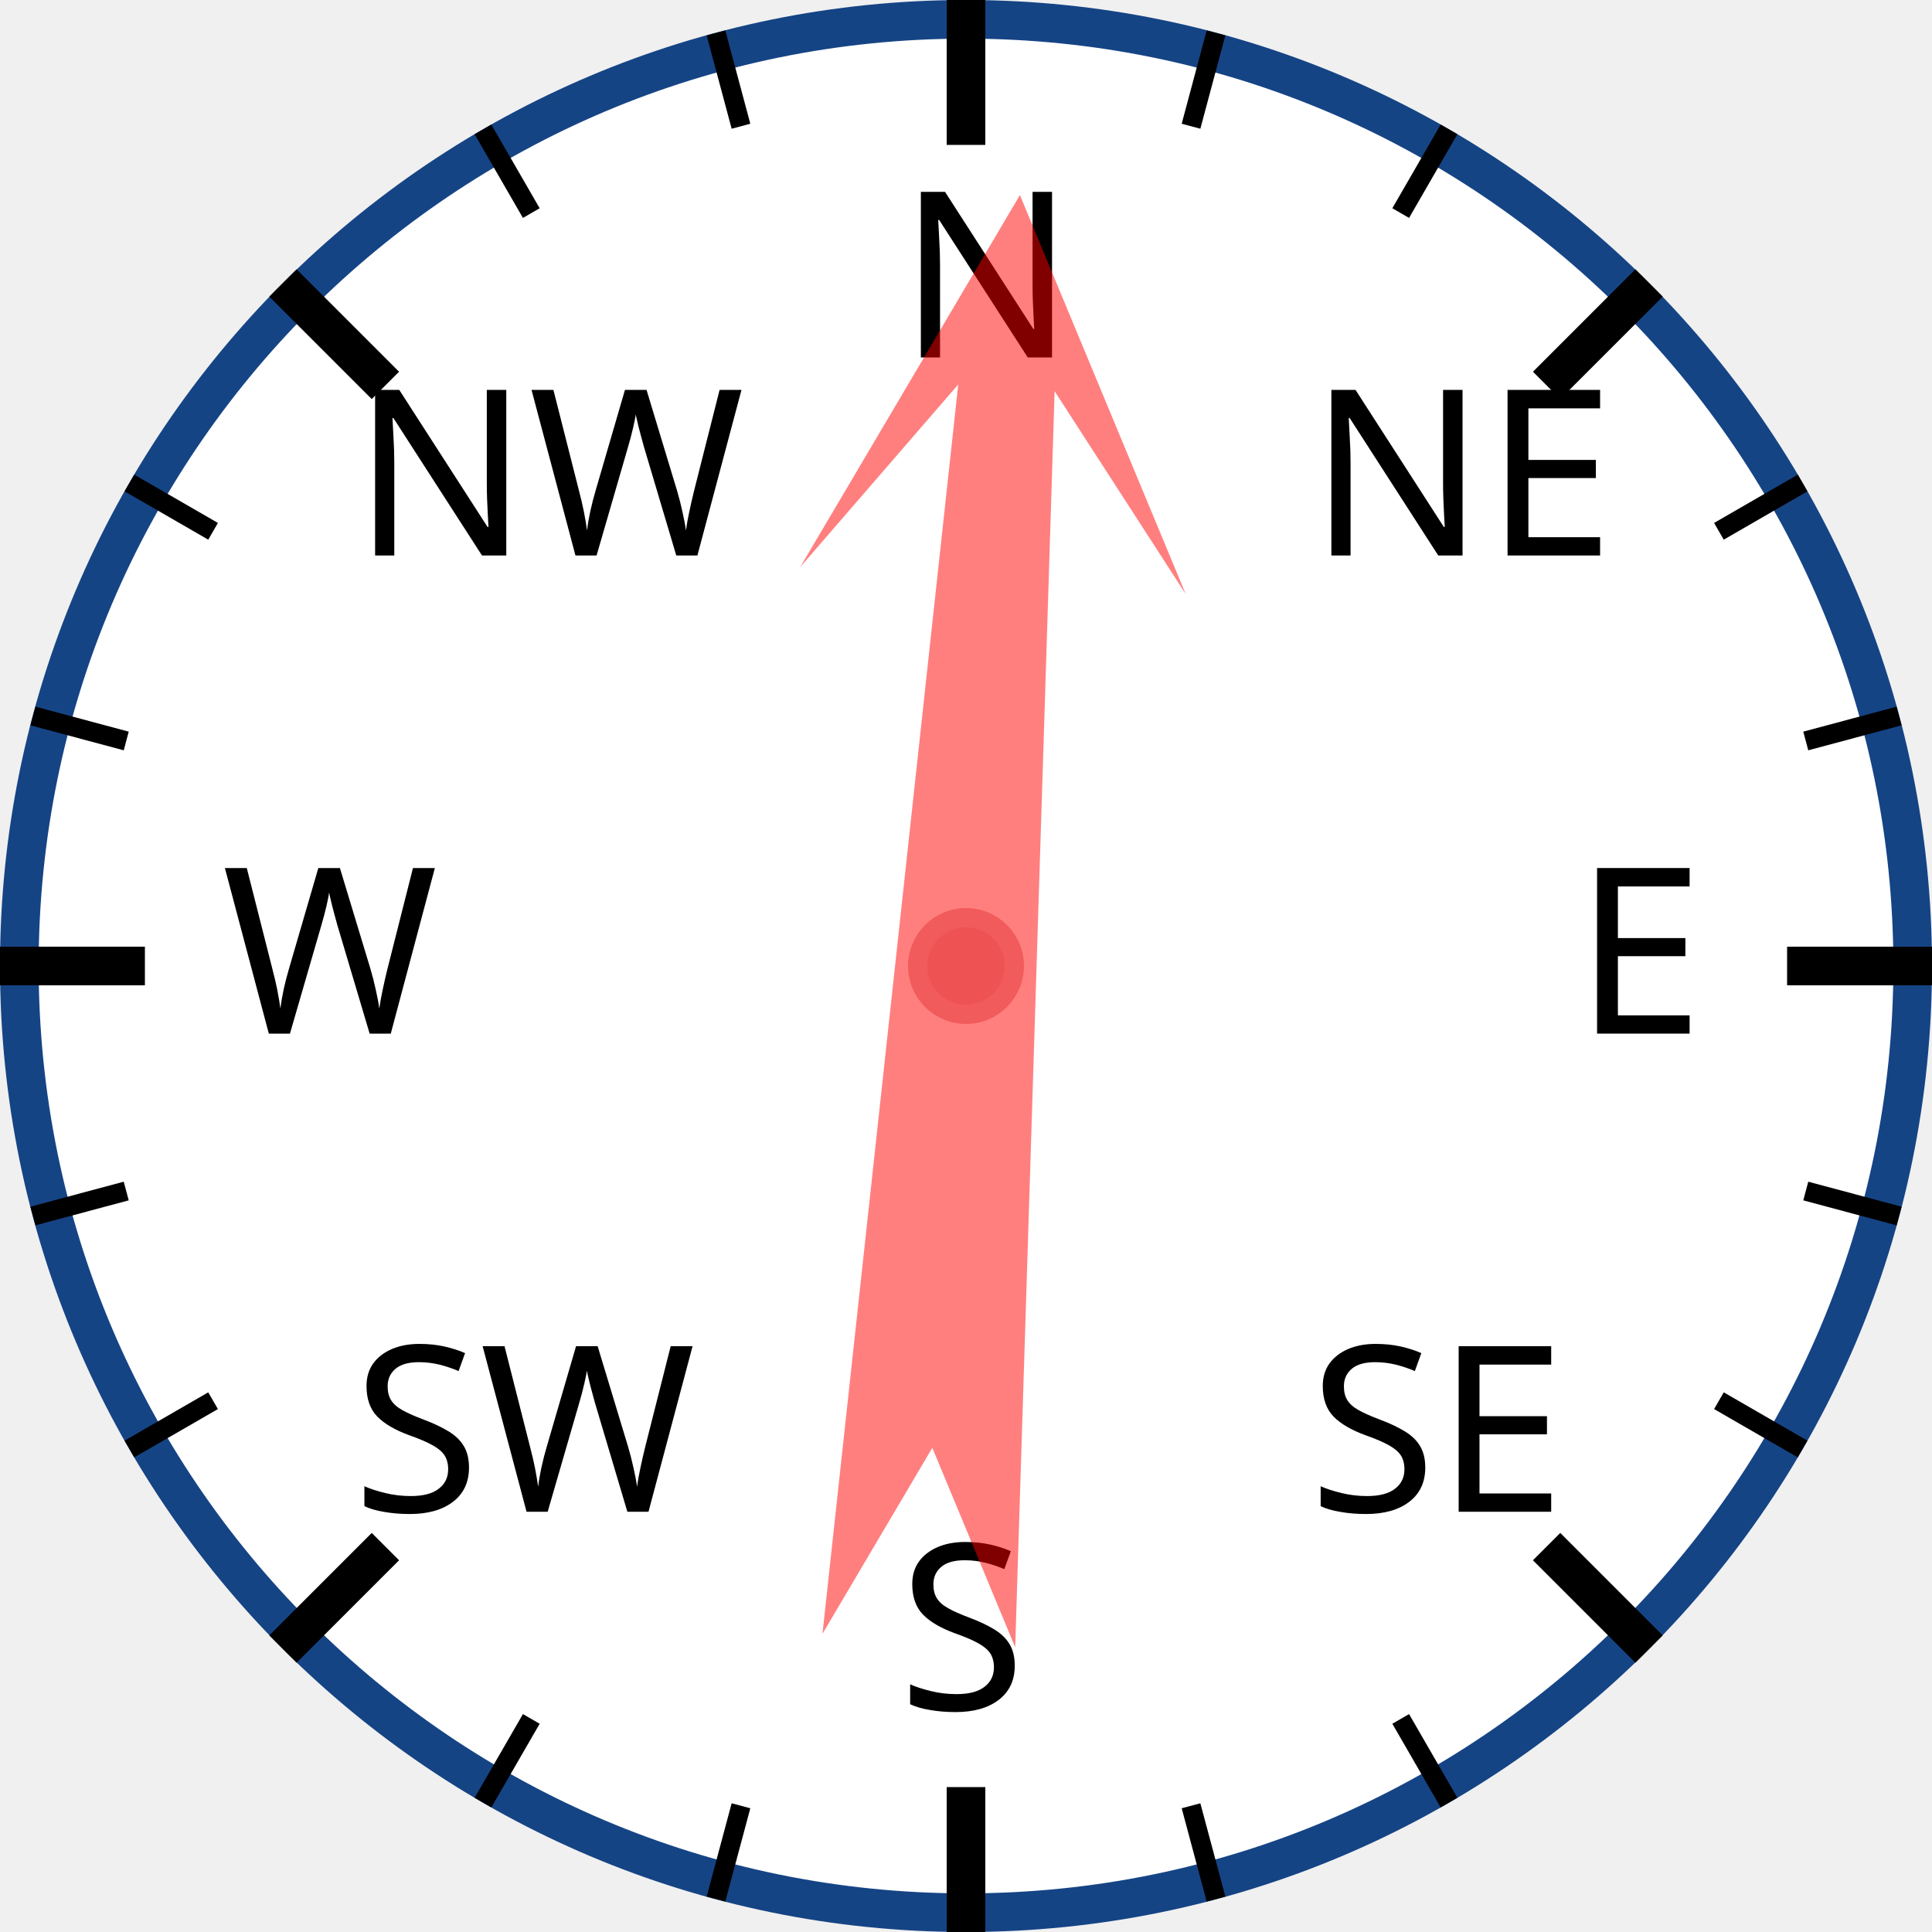
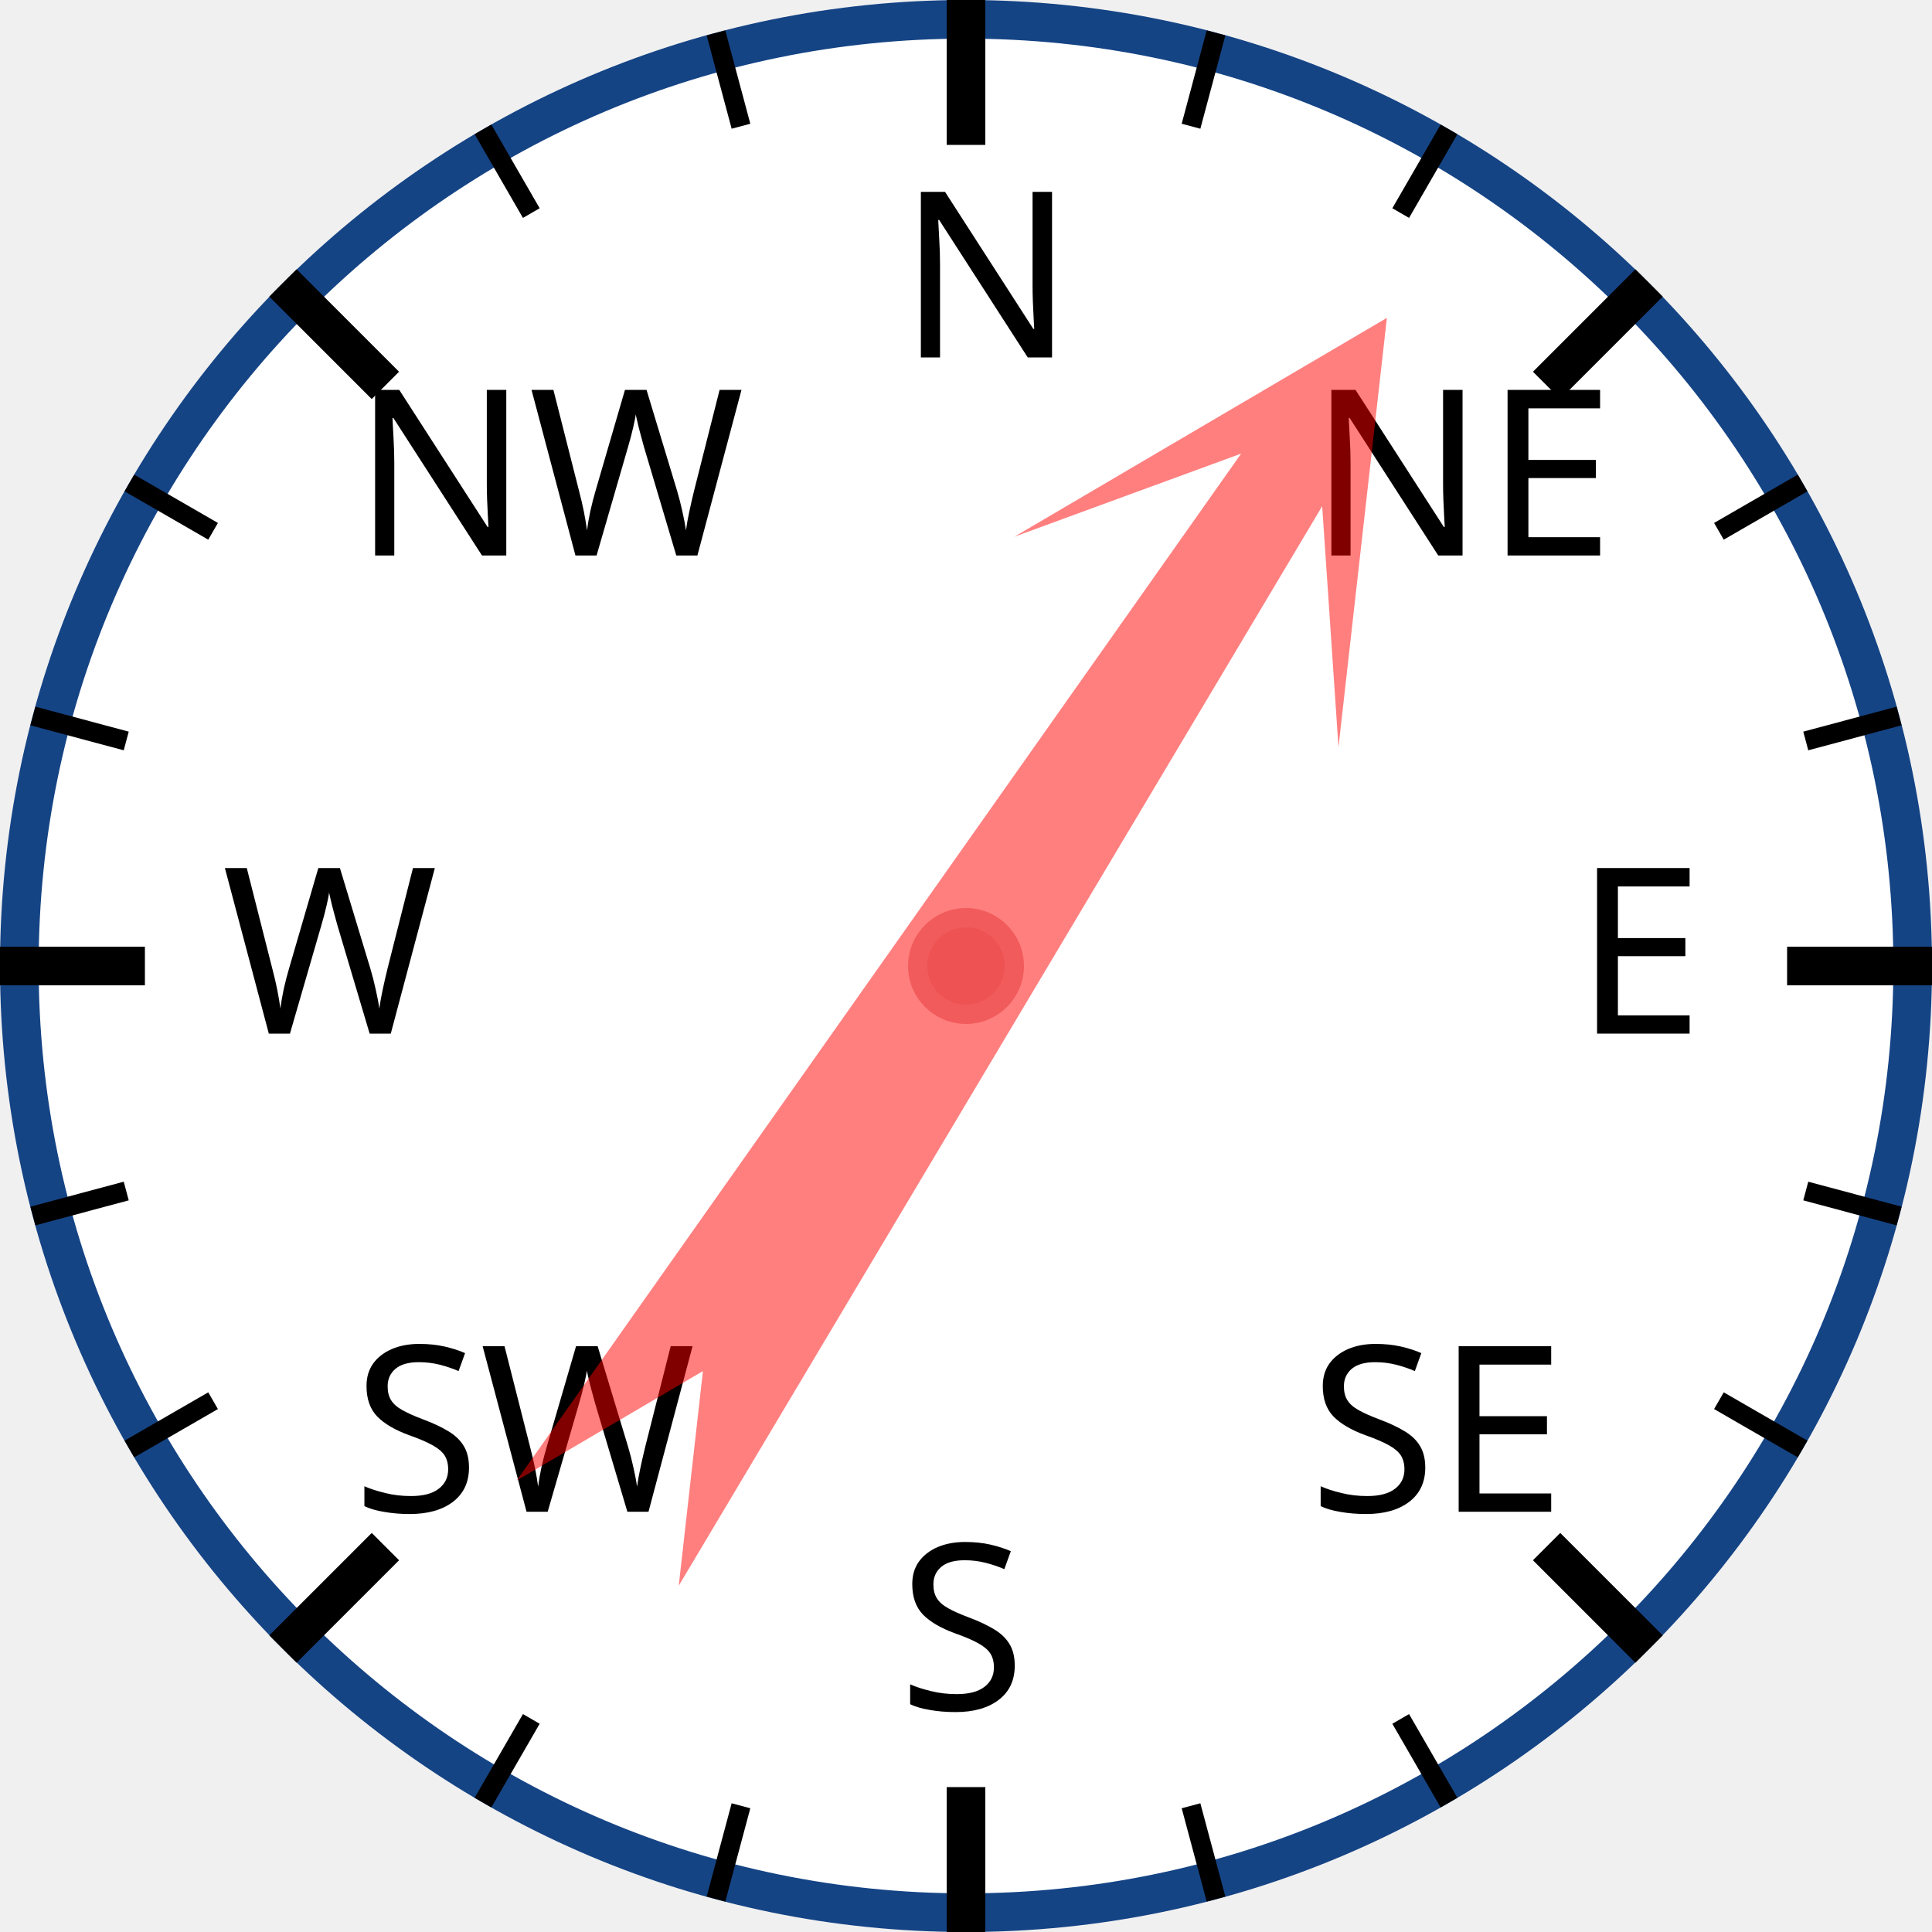
<svg xmlns="http://www.w3.org/2000/svg" width="120px" height="120px" viewBox="0 0 200 200">
  <circle cx="100" cy="100" r="98" style="fill: white; stroke: #154485; stroke-width: 4;" />
  <text x="93.0" y="37.0" style="font-family: sans-serif; font-size: 18pt;">N</text>
  <line x1="100.0" y1="0.0" x2="100.0" y2="15.0" style="stroke: black; stroke-width: 4;" />
  <line x1="74.118" y1="3.407" x2="76.706" y2="13.067" style="stroke: black; stroke-width: 2;" />
  <line x1="50" y1="13.397" x2="55" y2="22.058" style="stroke: black; stroke-width: 2;" />
  <text x="36.503" y="57.503" style="font-family: sans-serif; font-size: 18pt;">NW</text>
  <line x1="29.289" y1="29.289" x2="39.896" y2="39.896" style="stroke: black; stroke-width: 4;" />
  <line x1="13.397" y1="50" x2="22.058" y2="55" style="stroke: black; stroke-width: 2;" />
  <line x1="3.407" y1="74.118" x2="13.067" y2="76.706" style="stroke: black; stroke-width: 2;" />
  <text x="23.0" y="107.0" style="font-family: sans-serif; font-size: 18pt;">W</text>
  <line x1="0.0" y1="100.0" x2="15.0" y2="100.0" style="stroke: black; stroke-width: 4;" />
  <line x1="3.407" y1="125.882" x2="13.067" y2="123.294" style="stroke: black; stroke-width: 2;" />
  <line x1="13.397" y1="150" x2="22.058" y2="145" style="stroke: black; stroke-width: 2;" />
  <text x="36.503" y="156.497" style="font-family: sans-serif; font-size: 18pt;">SW</text>
  <line x1="29.289" y1="170.711" x2="39.896" y2="160.104" style="stroke: black; stroke-width: 4;" />
  <line x1="50" y1="186.603" x2="55" y2="177.942" style="stroke: black; stroke-width: 2;" />
  <line x1="74.118" y1="196.593" x2="76.706" y2="186.933" style="stroke: black; stroke-width: 2;" />
  <text x="93" y="177.0" style="font-family: sans-serif; font-size: 18pt;">S</text>
  <line x1="100" y1="200.0" x2="100" y2="185.0" style="stroke: black; stroke-width: 4;" />
  <line x1="125.882" y1="196.593" x2="123.294" y2="186.933" style="stroke: black; stroke-width: 2;" />
  <line x1="150.0" y1="186.603" x2="145.0" y2="177.942" style="stroke: black; stroke-width: 2;" />
  <text x="135.497" y="156.497" style="font-family: sans-serif; font-size: 18pt;">SE</text>
  <line x1="170.711" y1="170.711" x2="160.104" y2="160.104" style="stroke: black; stroke-width: 4;" />
  <line x1="186.603" y1="150" x2="177.942" y2="145" style="stroke: black; stroke-width: 2;" />
  <line x1="196.593" y1="125.882" x2="186.933" y2="123.294" style="stroke: black; stroke-width: 2;" />
  <text x="163.0" y="107" style="font-family: sans-serif; font-size: 18pt;">E</text>
  <line x1="200.0" y1="100" x2="185.0" y2="100" style="stroke: black; stroke-width: 4;" />
  <line x1="196.593" y1="74.118" x2="186.933" y2="76.706" style="stroke: black; stroke-width: 2;" />
  <line x1="186.603" y1="50" x2="177.942" y2="55" style="stroke: black; stroke-width: 2;" />
  <text x="135.497" y="57.503" style="font-family: sans-serif; font-size: 18pt;">NE</text>
  <line x1="170.711" y1="29.289" x2="160.104" y2="39.896" style="stroke: black; stroke-width: 4;" />
  <line x1="150" y1="13.397" x2="145" y2="22.058" style="stroke: black; stroke-width: 2;" />
  <line x1="125.882" y1="3.407" x2="123.294" y2="13.067" style="stroke: black; stroke-width: 2;" />
-   <polygon points="100 20 120 60 105 40 110 170 100 150 90 170 95 40 80 60" style="fill: red; fill-opacity: 0.5;" transform="rotate(4,100,100)" />
+   <polygon points="100 20 120 60 105 40 110 170 100 150 90 170 95 40 80 60" style="fill: red; fill-opacity: 0.5;" transform="rotate(33,100,100)" />
  <circle cx="100" cy="100" r="5" style="fill: #EE5252; stroke: #F25B5B; stroke-width: 2;" />
</svg>
